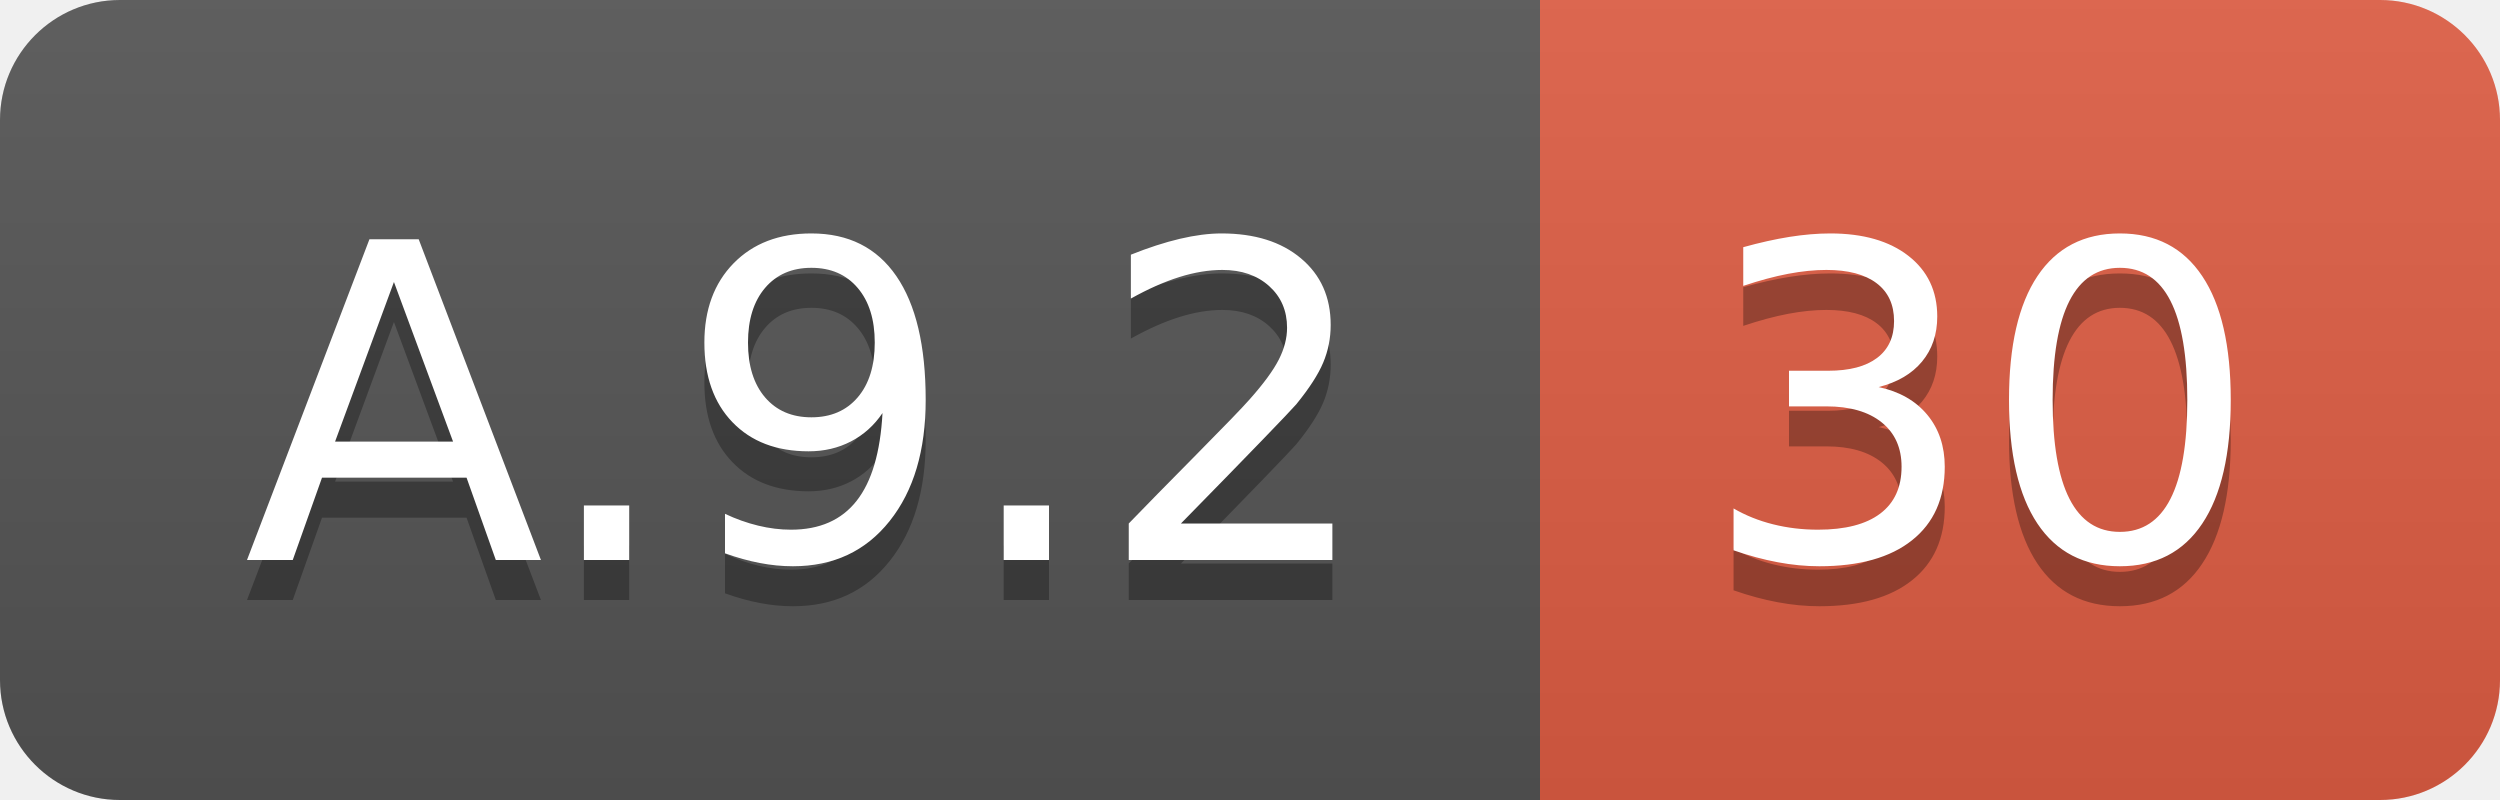
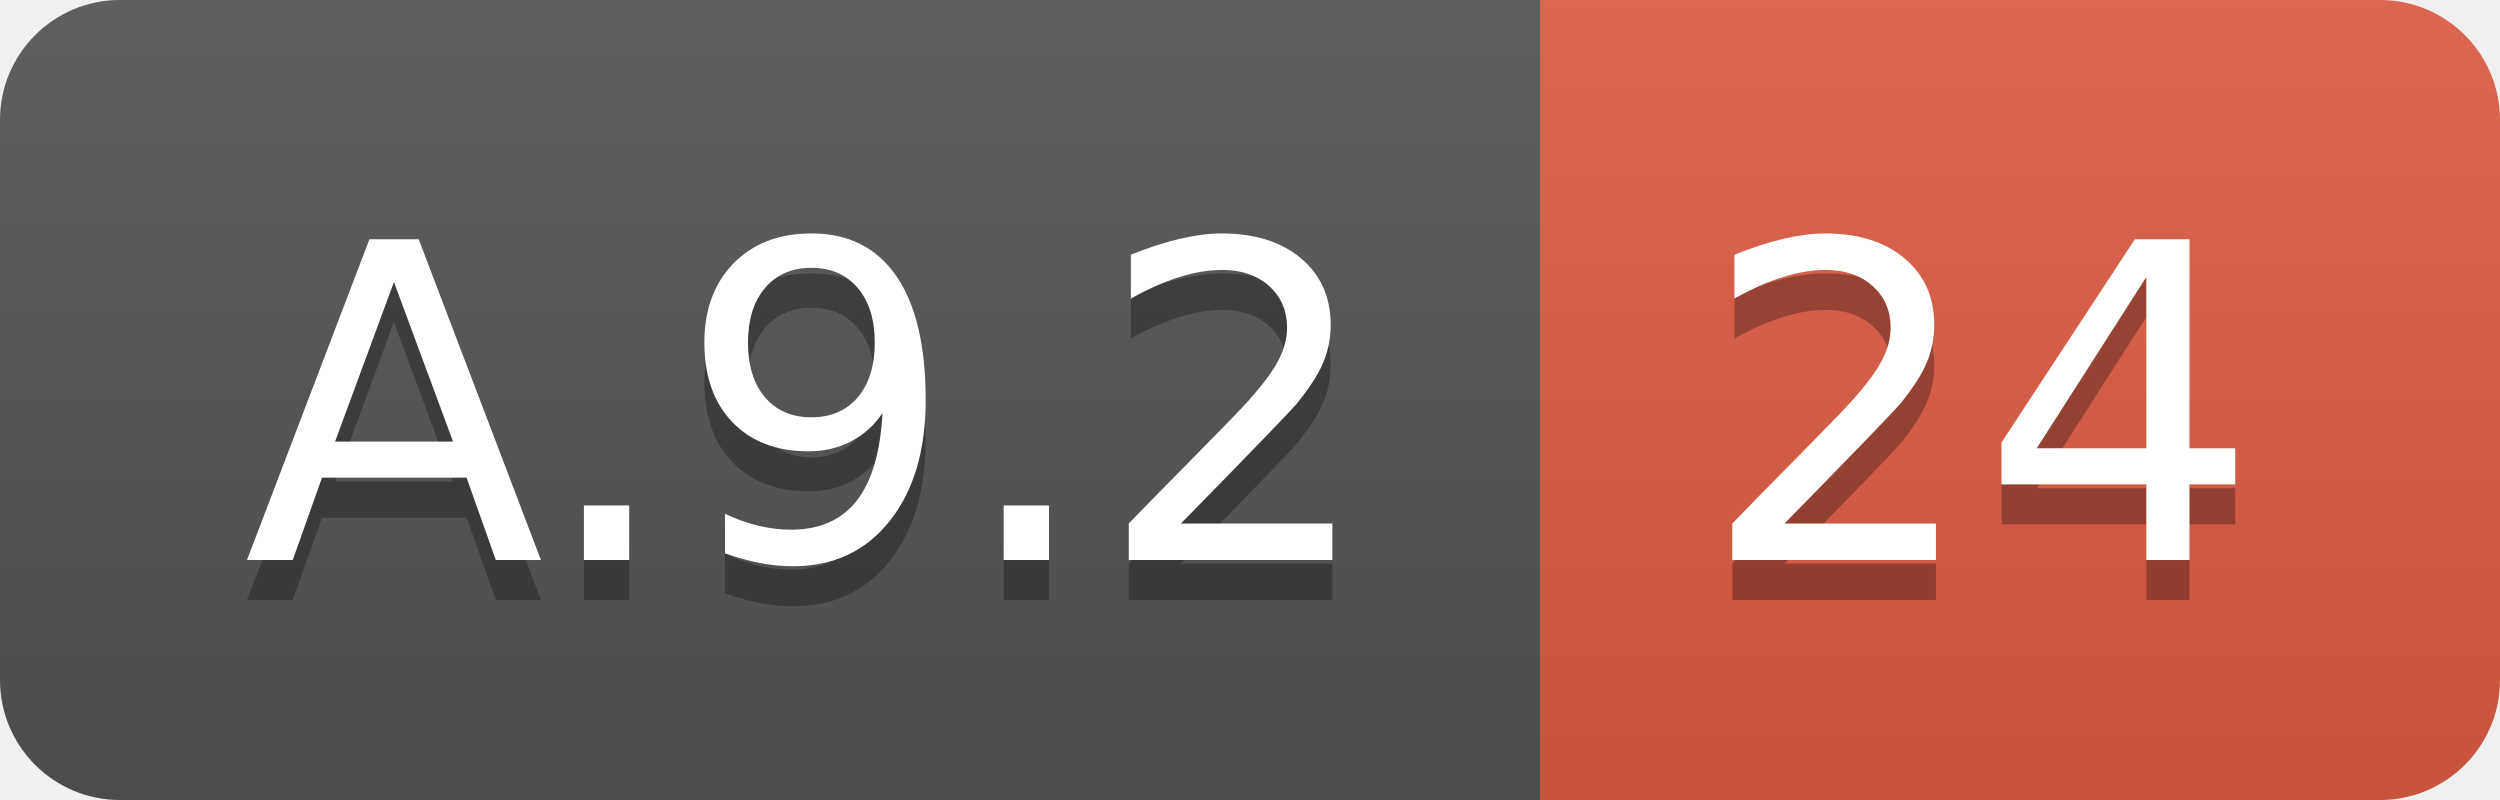
<svg xmlns="http://www.w3.org/2000/svg" width="62.5" height="20">
  <linearGradient id="smooth" x2="0" y2="100%">
    <stop offset="0" stop-color="#bbb" stop-opacity=".1" />
    <stop offset="1" stop-opacity=".1" />
  </linearGradient>
  <clipPath id="round">
    <rect width="62.5" height="20" rx="3" fill="#fff" />
  </clipPath>
  <g clip-path="url(#round)">
    <rect width="38.5" height="20" fill="#555" />
    <rect x="38.5" width="24.0" height="20" fill="#e05d44" />
    <rect width="62.5" height="20" fill="url(#smooth)" />
  </g>
  <g fill="#fff" text-anchor="middle" font-family="DejaVu Sans,Verdana,Geneva,sans-serif" font-size="110">
    <text x="202.5" y="150" fill="#010101" fill-opacity=".3" transform="scale(0.1)" textLength="285.0" lengthAdjust="spacing">A.9.2</text>
    <text x="202.5" y="140" transform="scale(0.1)" textLength="285.0" lengthAdjust="spacing">A.9.2</text>
-     <text x="495.0" y="150" fill="#010101" fill-opacity=".3" transform="scale(0.1)" textLength="140.0" lengthAdjust="spacing">30</text>
-     <text x="495.0" y="140" transform="scale(0.1)" textLength="140.0" lengthAdjust="spacing">30</text>
+     <text x="495.0" y="150" fill="#010101" fill-opacity=".3" transform="scale(0.1)" textLength="140.0" lengthAdjust="spacing">24</text>
+     <text x="495.0" y="140" transform="scale(0.1)" textLength="140.0" lengthAdjust="spacing">24</text>
  </g>
</svg>
